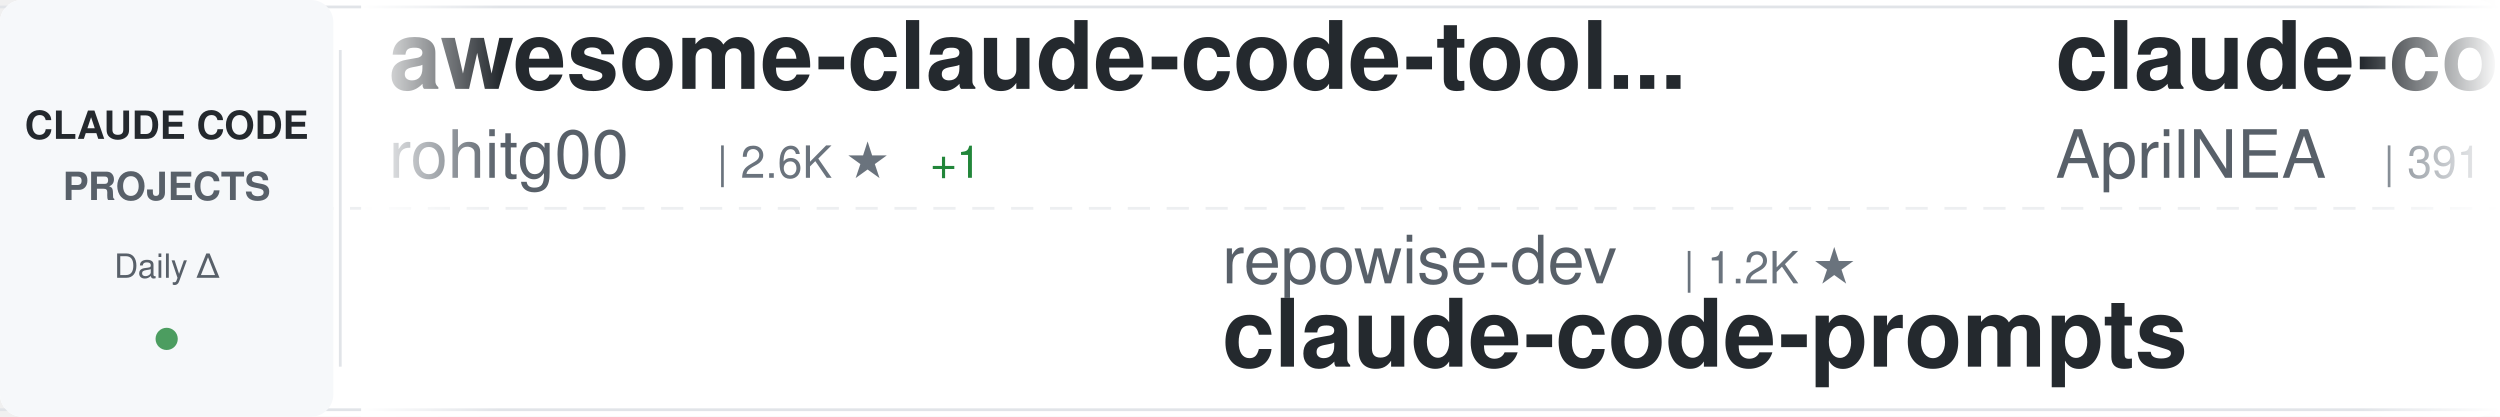
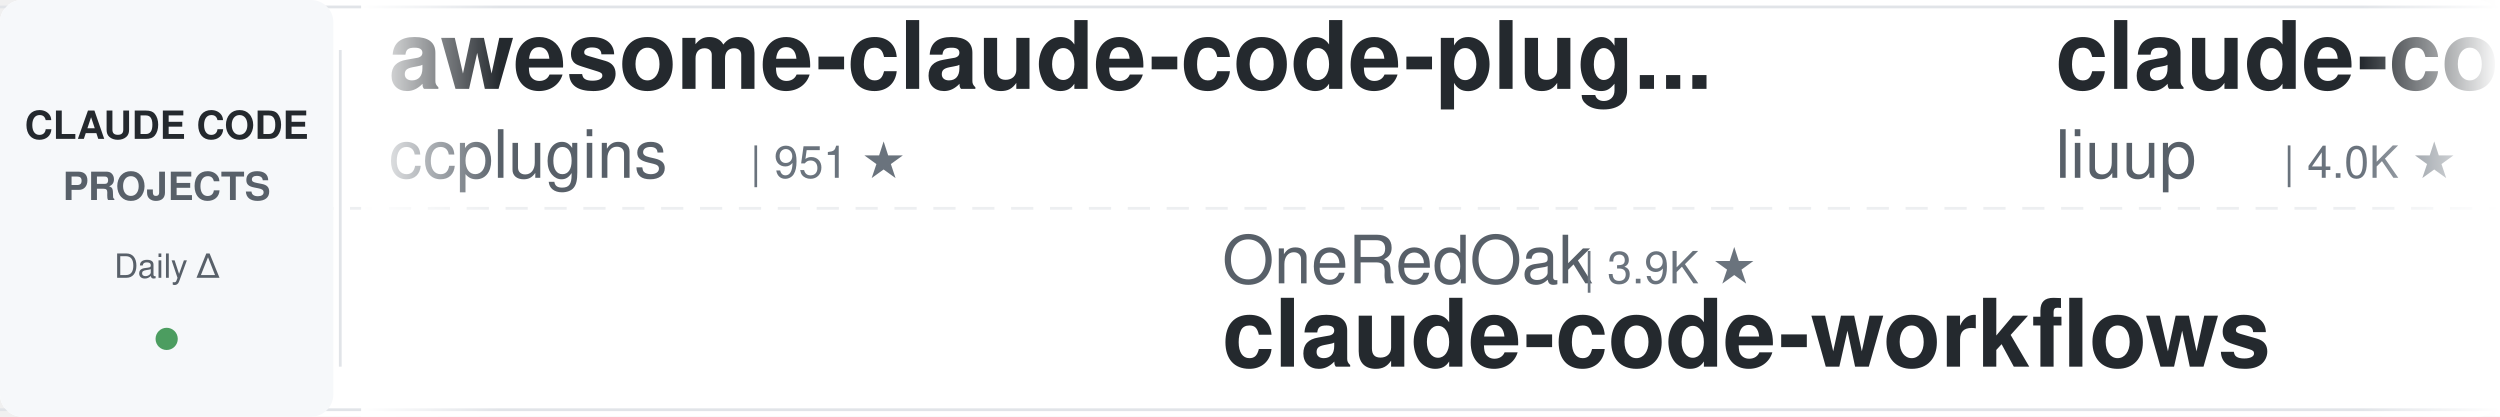
<svg xmlns="http://www.w3.org/2000/svg" width="900" height="150">
  <defs>
    <linearGradient id="awesomeLeftFade" x1="0%" y1="0%" x2="100%" y2="0%">
      <stop offset="0%" style="stop-color:#ffffff;stop-opacity:1" />
      <stop offset="100%" style="stop-color:#ffffff;stop-opacity:0" />
    </linearGradient>
    <linearGradient id="awesomeRightFade" x1="0%" y1="0%" x2="100%" y2="0%">
      <stop offset="0%" style="stop-color:#ffffff;stop-opacity:0" />
      <stop offset="100%" style="stop-color:#ffffff;stop-opacity:1" />
    </linearGradient>
  </defs>
  <rect width="900" height="150" fill="#ffffff" rx="8" />
  <rect x="0" y="2" width="900" height="1" fill="#e1e4e8" />
  <rect x="0" y="147" width="900" height="1" fill="#e1e4e8" />
  <line x1="0" y1="75" x2="900" y2="75" stroke="#e1e4e8" stroke-width="1" stroke-dasharray="8 6" opacity="0.6" />
  <rect x="0" y="0" width="120" height="150" fill="#f6f8fa" rx="8" />
  <text x="60" y="50" font-family="-apple-system, BlinkMacSystemFont, 'Segoe UI', Helvetica, Arial, sans-serif" font-size="14" font-weight="600" fill="#24292e" text-anchor="middle">CLAUDE CODE</text>
  <text x="60" y="72" font-family="-apple-system, BlinkMacSystemFont, 'Segoe UI', Helvetica, Arial, sans-serif" font-size="14" font-weight="600" fill="#586069" text-anchor="middle">PROJECTS</text>
  <text x="60" y="100" font-family="-apple-system, BlinkMacSystemFont, 'Segoe UI', Helvetica, Arial, sans-serif" font-size="12" font-weight="500" fill="#586069" text-anchor="middle">Daily Δ</text>
  <circle cx="60" cy="122" r="4" fill="#22863a" opacity="0.8" />
  <rect x="122" y="18" width="1" height="114" fill="#e1e4e8" />
  <clipPath id="awesomeTickerClip">
    <rect x="130" y="0" width="770" height="150" />
  </clipPath>
  <g clip-path="url(#awesomeTickerClip)">
    <g id="awesomeTickerItems">
      <animateTransform attributeName="transform" attributeType="XML" type="translate" from="0 0" to="-3000 0" dur="54s" repeatCount="indefinite" />
      <g transform="translate(0, 0)">
-         <text x="140" y="32" font-family="-apple-system, BlinkMacSystemFont, 'Segoe UI', Helvetica, Arial, sans-serif" font-size="34" font-weight="600" fill="#24292e">awesome-claude-code-tool...</text>
-         <text x="140" y="64" font-family="-apple-system, BlinkMacSystemFont, 'Segoe UI', Helvetica, Arial, sans-serif" font-size="24" font-weight="400" fill="#586069">rohitg00</text>
-         <text x="258" y="64" font-family="-apple-system, BlinkMacSystemFont, 'Segoe UI', Helvetica, Arial, sans-serif" font-size="16" font-weight="500" fill="#6a737d">| 2.6K ★</text>
-         <text x="335" y="64" font-family="-apple-system, BlinkMacSystemFont, 'Segoe UI', Helvetica, Arial, sans-serif" font-size="16" font-weight="500" fill="#22863a"> +1</text>
+         <text x="140" y="32" font-family="-apple-system, BlinkMacSystemFont, 'Segoe UI', Helvetica, Arial, sans-serif" font-size="34" font-weight="600" fill="#24292e">awesome-claude-code-plug...</text>
+         <text x="140" y="64" font-family="-apple-system, BlinkMacSystemFont, 'Segoe UI', Helvetica, Arial, sans-serif" font-size="24" font-weight="400" fill="#586069">ccplugins</text>
+         <text x="270" y="64" font-family="-apple-system, BlinkMacSystemFont, 'Segoe UI', Helvetica, Arial, sans-serif" font-size="16" font-weight="500" fill="#6a737d">| 951 ★</text>
      </g>
      <g transform="translate(300, 0)">
-         <text x="140" y="102" font-family="-apple-system, BlinkMacSystemFont, 'Segoe UI', Helvetica, Arial, sans-serif" font-size="24" font-weight="400" fill="#586069">repowise-dev</text>
-         <text x="306" y="102" font-family="-apple-system, BlinkMacSystemFont, 'Segoe UI', Helvetica, Arial, sans-serif" font-size="16" font-weight="500" fill="#6a737d">| 1.2K ★</text>
-         <text x="140" y="132" font-family="-apple-system, BlinkMacSystemFont, 'Segoe UI', Helvetica, Arial, sans-serif" font-size="34" font-weight="600" fill="#24292e">claude-code-prompts</text>
+         <text x="140" y="102" font-family="-apple-system, BlinkMacSystemFont, 'Segoe UI', Helvetica, Arial, sans-serif" font-size="24" font-weight="400" fill="#586069">OneRedOak</text>
+         <text x="270" y="102" font-family="-apple-system, BlinkMacSystemFont, 'Segoe UI', Helvetica, Arial, sans-serif" font-size="16" font-weight="500" fill="#6a737d">| 3.9K ★</text>
+         <text x="140" y="132" font-family="-apple-system, BlinkMacSystemFont, 'Segoe UI', Helvetica, Arial, sans-serif" font-size="34" font-weight="600" fill="#24292e">claude-code-workflows</text>
      </g>
      <g transform="translate(600, 0)">
-         <text x="140" y="32" font-family="-apple-system, BlinkMacSystemFont, 'Segoe UI', Helvetica, Arial, sans-serif" font-size="34" font-weight="600" fill="#24292e">claude-code-source</text>
-         <text x="140" y="64" font-family="-apple-system, BlinkMacSystemFont, 'Segoe UI', Helvetica, Arial, sans-serif" font-size="24" font-weight="400" fill="#586069">AprilNEA</text>
-         <text x="258" y="64" font-family="-apple-system, BlinkMacSystemFont, 'Segoe UI', Helvetica, Arial, sans-serif" font-size="16" font-weight="500" fill="#6a737d">| 391 ★</text>
+         <text x="140" y="32" font-family="-apple-system, BlinkMacSystemFont, 'Segoe UI', Helvetica, Arial, sans-serif" font-size="34" font-weight="600" fill="#24292e">claude-code-analysis</text>
+         <text x="140" y="64" font-family="-apple-system, BlinkMacSystemFont, 'Segoe UI', Helvetica, Arial, sans-serif" font-size="24" font-weight="400" fill="#586069">liuup</text>
+         <text x="222" y="64" font-family="-apple-system, BlinkMacSystemFont, 'Segoe UI', Helvetica, Arial, sans-serif" font-size="16" font-weight="500" fill="#6a737d">| 4.0K ★</text>
      </g>
      <g transform="translate(900, 0)">
-         <text x="140" y="102" font-family="-apple-system, BlinkMacSystemFont, 'Segoe UI', Helvetica, Arial, sans-serif" font-size="24" font-weight="400" fill="#586069">FlorianBruniaux</text>
-         <text x="342" y="102" font-family="-apple-system, BlinkMacSystemFont, 'Segoe UI', Helvetica, Arial, sans-serif" font-size="16" font-weight="500" fill="#6a737d">| 6.0K ★</text>
-         <text x="419" y="102" font-family="-apple-system, BlinkMacSystemFont, 'Segoe UI', Helvetica, Arial, sans-serif" font-size="16" font-weight="500" fill="#22863a"> +1</text>
-         <text x="140" y="132" font-family="-apple-system, BlinkMacSystemFont, 'Segoe UI', Helvetica, Arial, sans-serif" font-size="34" font-weight="600" fill="#24292e">claude-code-ultimate-gui...</text>
+         <text x="140" y="102" font-family="-apple-system, BlinkMacSystemFont, 'Segoe UI', Helvetica, Arial, sans-serif" font-size="24" font-weight="400" fill="#586069">SeemSeam</text>
+         <text x="258" y="102" font-family="-apple-system, BlinkMacSystemFont, 'Segoe UI', Helvetica, Arial, sans-serif" font-size="16" font-weight="500" fill="#6a737d">| 3.5K ★</text>
+         <text x="140" y="132" font-family="-apple-system, BlinkMacSystemFont, 'Segoe UI', Helvetica, Arial, sans-serif" font-size="34" font-weight="600" fill="#24292e">claude_codex_bridge</text>
      </g>
      <g transform="translate(1200, 0)">
-         <text x="140" y="32" font-family="-apple-system, BlinkMacSystemFont, 'Segoe UI', Helvetica, Arial, sans-serif" font-size="34" font-weight="600" fill="#24292e">claude-code-tudou</text>
-         <text x="140" y="64" font-family="-apple-system, BlinkMacSystemFont, 'Segoe UI', Helvetica, Arial, sans-serif" font-size="24" font-weight="400" fill="#586069">AICoderTudou</text>
-         <text x="306" y="64" font-family="-apple-system, BlinkMacSystemFont, 'Segoe UI', Helvetica, Arial, sans-serif" font-size="16" font-weight="500" fill="#6a737d">| 494 ★</text>
+         <text x="140" y="32" font-family="-apple-system, BlinkMacSystemFont, 'Segoe UI', Helvetica, Arial, sans-serif" font-size="34" font-weight="600" fill="#24292e">Claude-Code-Source-Study</text>
+         <text x="140" y="64" font-family="-apple-system, BlinkMacSystemFont, 'Segoe UI', Helvetica, Arial, sans-serif" font-size="24" font-weight="400" fill="#586069">luyao618</text>
+         <text x="258" y="64" font-family="-apple-system, BlinkMacSystemFont, 'Segoe UI', Helvetica, Arial, sans-serif" font-size="16" font-weight="500" fill="#6a737d">| 1.7K ★</text>
      </g>
      <g transform="translate(1500, 0)">
-         <text x="140" y="102" font-family="-apple-system, BlinkMacSystemFont, 'Segoe UI', Helvetica, Arial, sans-serif" font-size="24" font-weight="400" fill="#586069">chauncygu</text>
-         <text x="270" y="102" font-family="-apple-system, BlinkMacSystemFont, 'Segoe UI', Helvetica, Arial, sans-serif" font-size="16" font-weight="500" fill="#6a737d">| 2.8K ★</text>
-         <text x="140" y="132" font-family="-apple-system, BlinkMacSystemFont, 'Segoe UI', Helvetica, Arial, sans-serif" font-size="34" font-weight="600" fill="#24292e">collection-claude-code-s...</text>
+         <text x="140" y="102" font-family="-apple-system, BlinkMacSystemFont, 'Segoe UI', Helvetica, Arial, sans-serif" font-size="24" font-weight="400" fill="#586069">Yuyz0112</text>
+         <text x="258" y="102" font-family="-apple-system, BlinkMacSystemFont, 'Segoe UI', Helvetica, Arial, sans-serif" font-size="16" font-weight="500" fill="#6a737d">| 2.4K ★</text>
+         <text x="140" y="132" font-family="-apple-system, BlinkMacSystemFont, 'Segoe UI', Helvetica, Arial, sans-serif" font-size="34" font-weight="600" fill="#24292e">claude-code-reverse</text>
      </g>
      <g transform="translate(1800, 0)">
-         <text x="140" y="32" font-family="-apple-system, BlinkMacSystemFont, 'Segoe UI', Helvetica, Arial, sans-serif" font-size="34" font-weight="600" fill="#24292e">my-claude-code-setup</text>
-         <text x="140" y="64" font-family="-apple-system, BlinkMacSystemFont, 'Segoe UI', Helvetica, Arial, sans-serif" font-size="24" font-weight="400" fill="#586069">centminmod</text>
-         <text x="282" y="64" font-family="-apple-system, BlinkMacSystemFont, 'Segoe UI', Helvetica, Arial, sans-serif" font-size="16" font-weight="500" fill="#6a737d">| 2.6K ★</text>
-         <text x="359" y="64" font-family="-apple-system, BlinkMacSystemFont, 'Segoe UI', Helvetica, Arial, sans-serif" font-size="16" font-weight="500" fill="#22863a"> +1</text>
+         <text x="140" y="32" font-family="-apple-system, BlinkMacSystemFont, 'Segoe UI', Helvetica, Arial, sans-serif" font-size="34" font-weight="600" fill="#24292e">everything-claude-code</text>
+         <text x="140" y="64" font-family="-apple-system, BlinkMacSystemFont, 'Segoe UI', Helvetica, Arial, sans-serif" font-size="24" font-weight="400" fill="#586069">WorldFlowAI</text>
+         <text x="294" y="64" font-family="-apple-system, BlinkMacSystemFont, 'Segoe UI', Helvetica, Arial, sans-serif" font-size="16" font-weight="500" fill="#6a737d">| 3.6K ★</text>
+         <text x="371" y="64" font-family="-apple-system, BlinkMacSystemFont, 'Segoe UI', Helvetica, Arial, sans-serif" font-size="16" font-weight="500" fill="#22863a"> +10</text>
      </g>
      <g transform="translate(2100, 0)">
-         <text x="140" y="102" font-family="-apple-system, BlinkMacSystemFont, 'Segoe UI', Helvetica, Arial, sans-serif" font-size="24" font-weight="400" fill="#586069">affaan-m</text>
-         <text x="258" y="102" font-family="-apple-system, BlinkMacSystemFont, 'Segoe UI', Helvetica, Arial, sans-serif" font-size="16" font-weight="500" fill="#6a737d">| 266.9K ★</text>
-         <text x="353" y="102" font-family="-apple-system, BlinkMacSystemFont, 'Segoe UI', Helvetica, Arial, sans-serif" font-size="16" font-weight="500" fill="#22863a"> +182</text>
-         <text x="140" y="132" font-family="-apple-system, BlinkMacSystemFont, 'Segoe UI', Helvetica, Arial, sans-serif" font-size="34" font-weight="600" fill="#24292e">ECC</text>
+         <text x="140" y="102" font-family="-apple-system, BlinkMacSystemFont, 'Segoe UI', Helvetica, Arial, sans-serif" font-size="24" font-weight="400" fill="#586069">lintsinghua</text>
+         <text x="294" y="102" font-family="-apple-system, BlinkMacSystemFont, 'Segoe UI', Helvetica, Arial, sans-serif" font-size="16" font-weight="500" fill="#6a737d">| 4.3K ★</text>
+         <text x="140" y="132" font-family="-apple-system, BlinkMacSystemFont, 'Segoe UI', Helvetica, Arial, sans-serif" font-size="34" font-weight="600" fill="#24292e">claude-code-book</text>
      </g>
      <g transform="translate(2400, 0)">
-         <text x="140" y="32" font-family="-apple-system, BlinkMacSystemFont, 'Segoe UI', Helvetica, Arial, sans-serif" font-size="34" font-weight="600" fill="#24292e">pi-vs-claude-code</text>
-         <text x="140" y="64" font-family="-apple-system, BlinkMacSystemFont, 'Segoe UI', Helvetica, Arial, sans-serif" font-size="24" font-weight="400" fill="#586069">disler</text>
-         <text x="234" y="64" font-family="-apple-system, BlinkMacSystemFont, 'Segoe UI', Helvetica, Arial, sans-serif" font-size="16" font-weight="500" fill="#6a737d">| 1.7K ★</text>
+         <text x="140" y="32" font-family="-apple-system, BlinkMacSystemFont, 'Segoe UI', Helvetica, Arial, sans-serif" font-size="34" font-weight="600" fill="#24292e">awesome-claude-code</text>
+         <text x="140" y="64" font-family="-apple-system, BlinkMacSystemFont, 'Segoe UI', Helvetica, Arial, sans-serif" font-size="24" font-weight="400" fill="#586069">jqueryscript</text>
+         <text x="306" y="64" font-family="-apple-system, BlinkMacSystemFont, 'Segoe UI', Helvetica, Arial, sans-serif" font-size="16" font-weight="500" fill="#6a737d">| 517 ★</text>
      </g>
      <g transform="translate(2700, 0)">
-         <text x="140" y="102" font-family="-apple-system, BlinkMacSystemFont, 'Segoe UI', Helvetica, Arial, sans-serif" font-size="24" font-weight="400" fill="#586069">Windy3f3f3f3f</text>
-         <text x="318" y="102" font-family="-apple-system, BlinkMacSystemFont, 'Segoe UI', Helvetica, Arial, sans-serif" font-size="16" font-weight="500" fill="#6a737d">| 3.7K ★</text>
-         <text x="140" y="132" font-family="-apple-system, BlinkMacSystemFont, 'Segoe UI', Helvetica, Arial, sans-serif" font-size="34" font-weight="600" fill="#24292e">how-claude-code-works</text>
+         <text x="140" y="102" font-family="-apple-system, BlinkMacSystemFont, 'Segoe UI', Helvetica, Arial, sans-serif" font-size="24" font-weight="400" fill="#586069">alejandrobalderas</text>
+         <text x="366" y="102" font-family="-apple-system, BlinkMacSystemFont, 'Segoe UI', Helvetica, Arial, sans-serif" font-size="16" font-weight="500" fill="#6a737d">| 2.9K ★</text>
+         <text x="443" y="102" font-family="-apple-system, BlinkMacSystemFont, 'Segoe UI', Helvetica, Arial, sans-serif" font-size="16" font-weight="500" fill="#22863a"> +1</text>
+         <text x="140" y="132" font-family="-apple-system, BlinkMacSystemFont, 'Segoe UI', Helvetica, Arial, sans-serif" font-size="34" font-weight="600" fill="#24292e">claude-code-from-source</text>
      </g>
      <g transform="translate(3000, 0)">
-         <text x="140" y="32" font-family="-apple-system, BlinkMacSystemFont, 'Segoe UI', Helvetica, Arial, sans-serif" font-size="34" font-weight="600" fill="#24292e">awesome-claude-code-tool...</text>
-         <text x="140" y="64" font-family="-apple-system, BlinkMacSystemFont, 'Segoe UI', Helvetica, Arial, sans-serif" font-size="24" font-weight="400" fill="#586069">rohitg00</text>
-         <text x="258" y="64" font-family="-apple-system, BlinkMacSystemFont, 'Segoe UI', Helvetica, Arial, sans-serif" font-size="16" font-weight="500" fill="#6a737d">| 2.6K ★</text>
-         <text x="335" y="64" font-family="-apple-system, BlinkMacSystemFont, 'Segoe UI', Helvetica, Arial, sans-serif" font-size="16" font-weight="500" fill="#22863a"> +1</text>
+         <text x="140" y="32" font-family="-apple-system, BlinkMacSystemFont, 'Segoe UI', Helvetica, Arial, sans-serif" font-size="34" font-weight="600" fill="#24292e">awesome-claude-code-plug...</text>
+         <text x="140" y="64" font-family="-apple-system, BlinkMacSystemFont, 'Segoe UI', Helvetica, Arial, sans-serif" font-size="24" font-weight="400" fill="#586069">ccplugins</text>
+         <text x="270" y="64" font-family="-apple-system, BlinkMacSystemFont, 'Segoe UI', Helvetica, Arial, sans-serif" font-size="16" font-weight="500" fill="#6a737d">| 951 ★</text>
      </g>
      <g transform="translate(3300, 0)">
-         <text x="140" y="102" font-family="-apple-system, BlinkMacSystemFont, 'Segoe UI', Helvetica, Arial, sans-serif" font-size="24" font-weight="400" fill="#586069">repowise-dev</text>
-         <text x="306" y="102" font-family="-apple-system, BlinkMacSystemFont, 'Segoe UI', Helvetica, Arial, sans-serif" font-size="16" font-weight="500" fill="#6a737d">| 1.2K ★</text>
-         <text x="140" y="132" font-family="-apple-system, BlinkMacSystemFont, 'Segoe UI', Helvetica, Arial, sans-serif" font-size="34" font-weight="600" fill="#24292e">claude-code-prompts</text>
+         <text x="140" y="102" font-family="-apple-system, BlinkMacSystemFont, 'Segoe UI', Helvetica, Arial, sans-serif" font-size="24" font-weight="400" fill="#586069">OneRedOak</text>
+         <text x="270" y="102" font-family="-apple-system, BlinkMacSystemFont, 'Segoe UI', Helvetica, Arial, sans-serif" font-size="16" font-weight="500" fill="#6a737d">| 3.9K ★</text>
+         <text x="140" y="132" font-family="-apple-system, BlinkMacSystemFont, 'Segoe UI', Helvetica, Arial, sans-serif" font-size="34" font-weight="600" fill="#24292e">claude-code-workflows</text>
      </g>
      <g transform="translate(3600, 0)">
-         <text x="140" y="32" font-family="-apple-system, BlinkMacSystemFont, 'Segoe UI', Helvetica, Arial, sans-serif" font-size="34" font-weight="600" fill="#24292e">claude-code-source</text>
-         <text x="140" y="64" font-family="-apple-system, BlinkMacSystemFont, 'Segoe UI', Helvetica, Arial, sans-serif" font-size="24" font-weight="400" fill="#586069">AprilNEA</text>
-         <text x="258" y="64" font-family="-apple-system, BlinkMacSystemFont, 'Segoe UI', Helvetica, Arial, sans-serif" font-size="16" font-weight="500" fill="#6a737d">| 391 ★</text>
+         <text x="140" y="32" font-family="-apple-system, BlinkMacSystemFont, 'Segoe UI', Helvetica, Arial, sans-serif" font-size="34" font-weight="600" fill="#24292e">claude-code-analysis</text>
+         <text x="140" y="64" font-family="-apple-system, BlinkMacSystemFont, 'Segoe UI', Helvetica, Arial, sans-serif" font-size="24" font-weight="400" fill="#586069">liuup</text>
+         <text x="222" y="64" font-family="-apple-system, BlinkMacSystemFont, 'Segoe UI', Helvetica, Arial, sans-serif" font-size="16" font-weight="500" fill="#6a737d">| 4.0K ★</text>
      </g>
      <g transform="translate(3900, 0)">
-         <text x="140" y="102" font-family="-apple-system, BlinkMacSystemFont, 'Segoe UI', Helvetica, Arial, sans-serif" font-size="24" font-weight="400" fill="#586069">FlorianBruniaux</text>
-         <text x="342" y="102" font-family="-apple-system, BlinkMacSystemFont, 'Segoe UI', Helvetica, Arial, sans-serif" font-size="16" font-weight="500" fill="#6a737d">| 6.0K ★</text>
-         <text x="419" y="102" font-family="-apple-system, BlinkMacSystemFont, 'Segoe UI', Helvetica, Arial, sans-serif" font-size="16" font-weight="500" fill="#22863a"> +1</text>
-         <text x="140" y="132" font-family="-apple-system, BlinkMacSystemFont, 'Segoe UI', Helvetica, Arial, sans-serif" font-size="34" font-weight="600" fill="#24292e">claude-code-ultimate-gui...</text>
+         <text x="140" y="102" font-family="-apple-system, BlinkMacSystemFont, 'Segoe UI', Helvetica, Arial, sans-serif" font-size="24" font-weight="400" fill="#586069">SeemSeam</text>
+         <text x="258" y="102" font-family="-apple-system, BlinkMacSystemFont, 'Segoe UI', Helvetica, Arial, sans-serif" font-size="16" font-weight="500" fill="#6a737d">| 3.5K ★</text>
+         <text x="140" y="132" font-family="-apple-system, BlinkMacSystemFont, 'Segoe UI', Helvetica, Arial, sans-serif" font-size="34" font-weight="600" fill="#24292e">claude_codex_bridge</text>
      </g>
    </g>
  </g>
  <rect x="130" y="0" width="50" height="150" fill="url(#awesomeLeftFade)" />
  <rect x="850" y="0" width="50" height="150" fill="url(#awesomeRightFade)" />
</svg>
